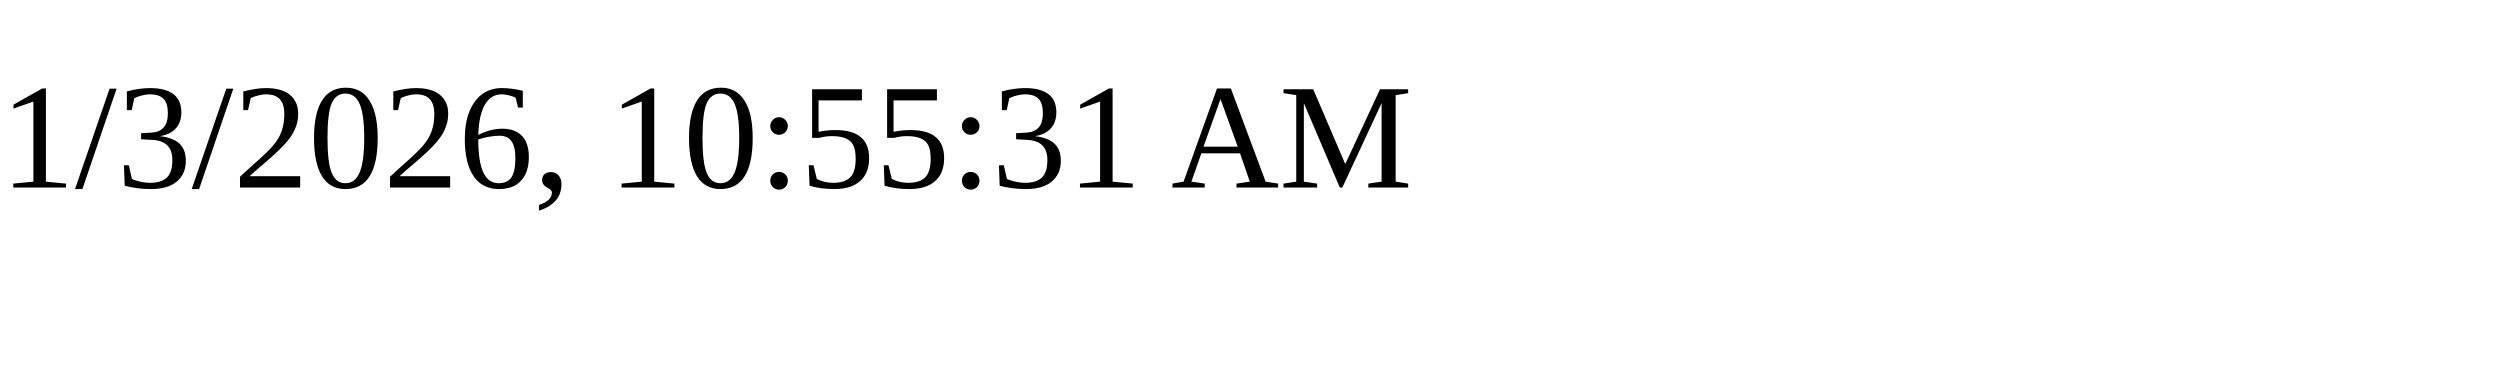
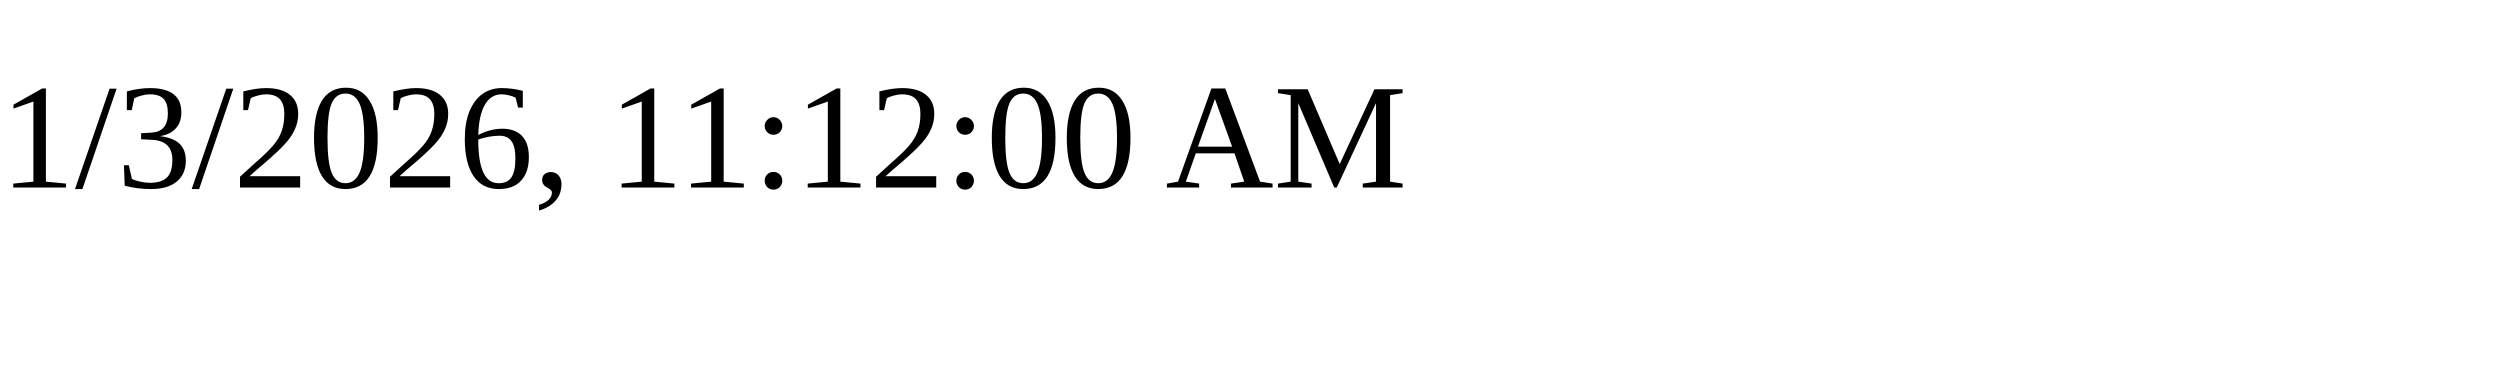
<svg xmlns="http://www.w3.org/2000/svg" height="30" width="200">
-   <text x="0" y="15">1/3/2026, 10:55:31 AM</text>
+   <text x="0" y="15">1/3/2026, 11:12:00 AM</text>
</svg>
